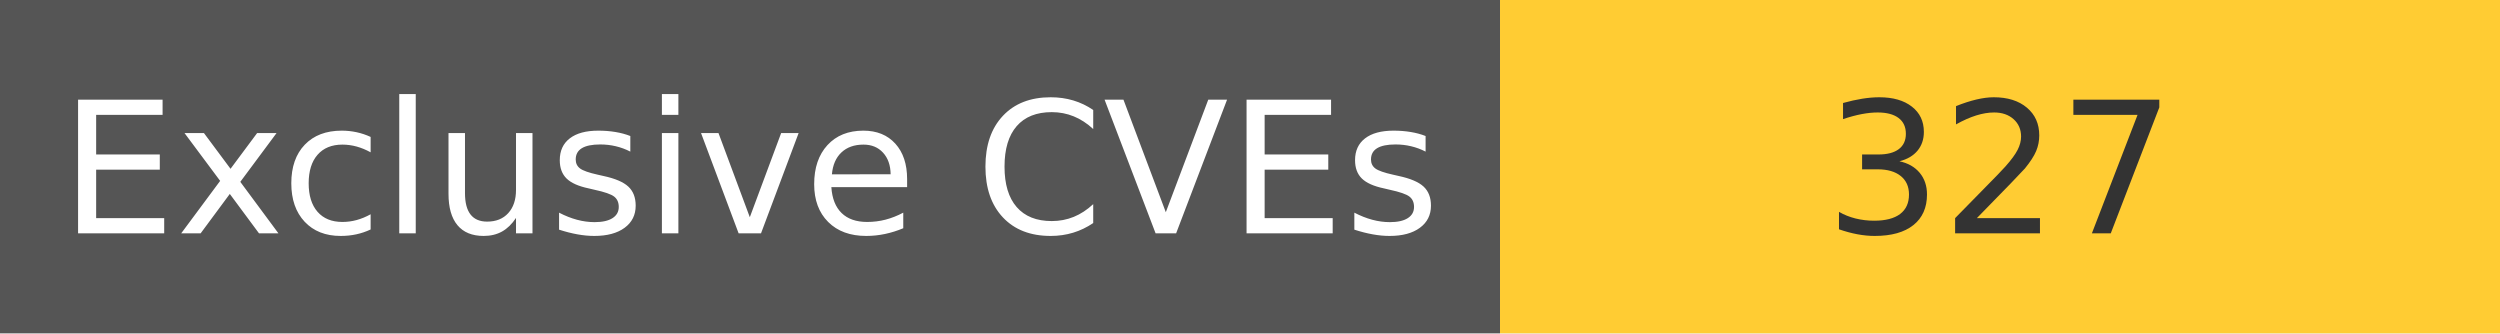
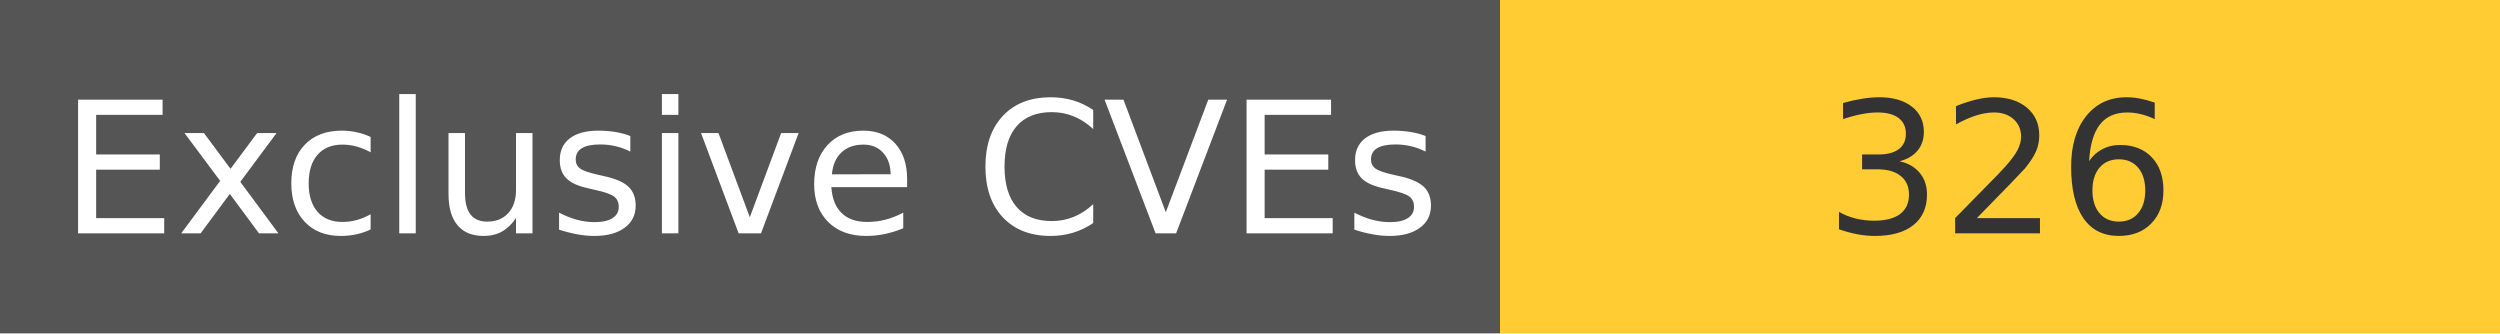
<svg xmlns="http://www.w3.org/2000/svg" width="150" height="20" role="img">
  <linearGradient id="s" x2="0" y2="100%">
    <stop offset="0" stop-color="#bbb" stop-opacity=".1" />
    <stop offset="1" stop-opacity=".1" />
  </linearGradient>
  <g>
    <rect width="90" height="20" fill="#555" />
    <rect x="90" width="267" height="20" fill="#ffcc33" />
  </g>
  <g fill="#fff" text-anchor="middle" font-family="Verdana,Geneva,DejaVu Sans,sans-serif" text-rendering="geometricPrecision" font-size="110">
    <text x="450" y="140" transform="scale(.1)" fill="#fff">
            Exclusive CVEs
        </text>
    <text x="1200" y="140" transform="scale(.1)" fill="#333">
-             327
+             326
        </text>
  </g>
</svg>
